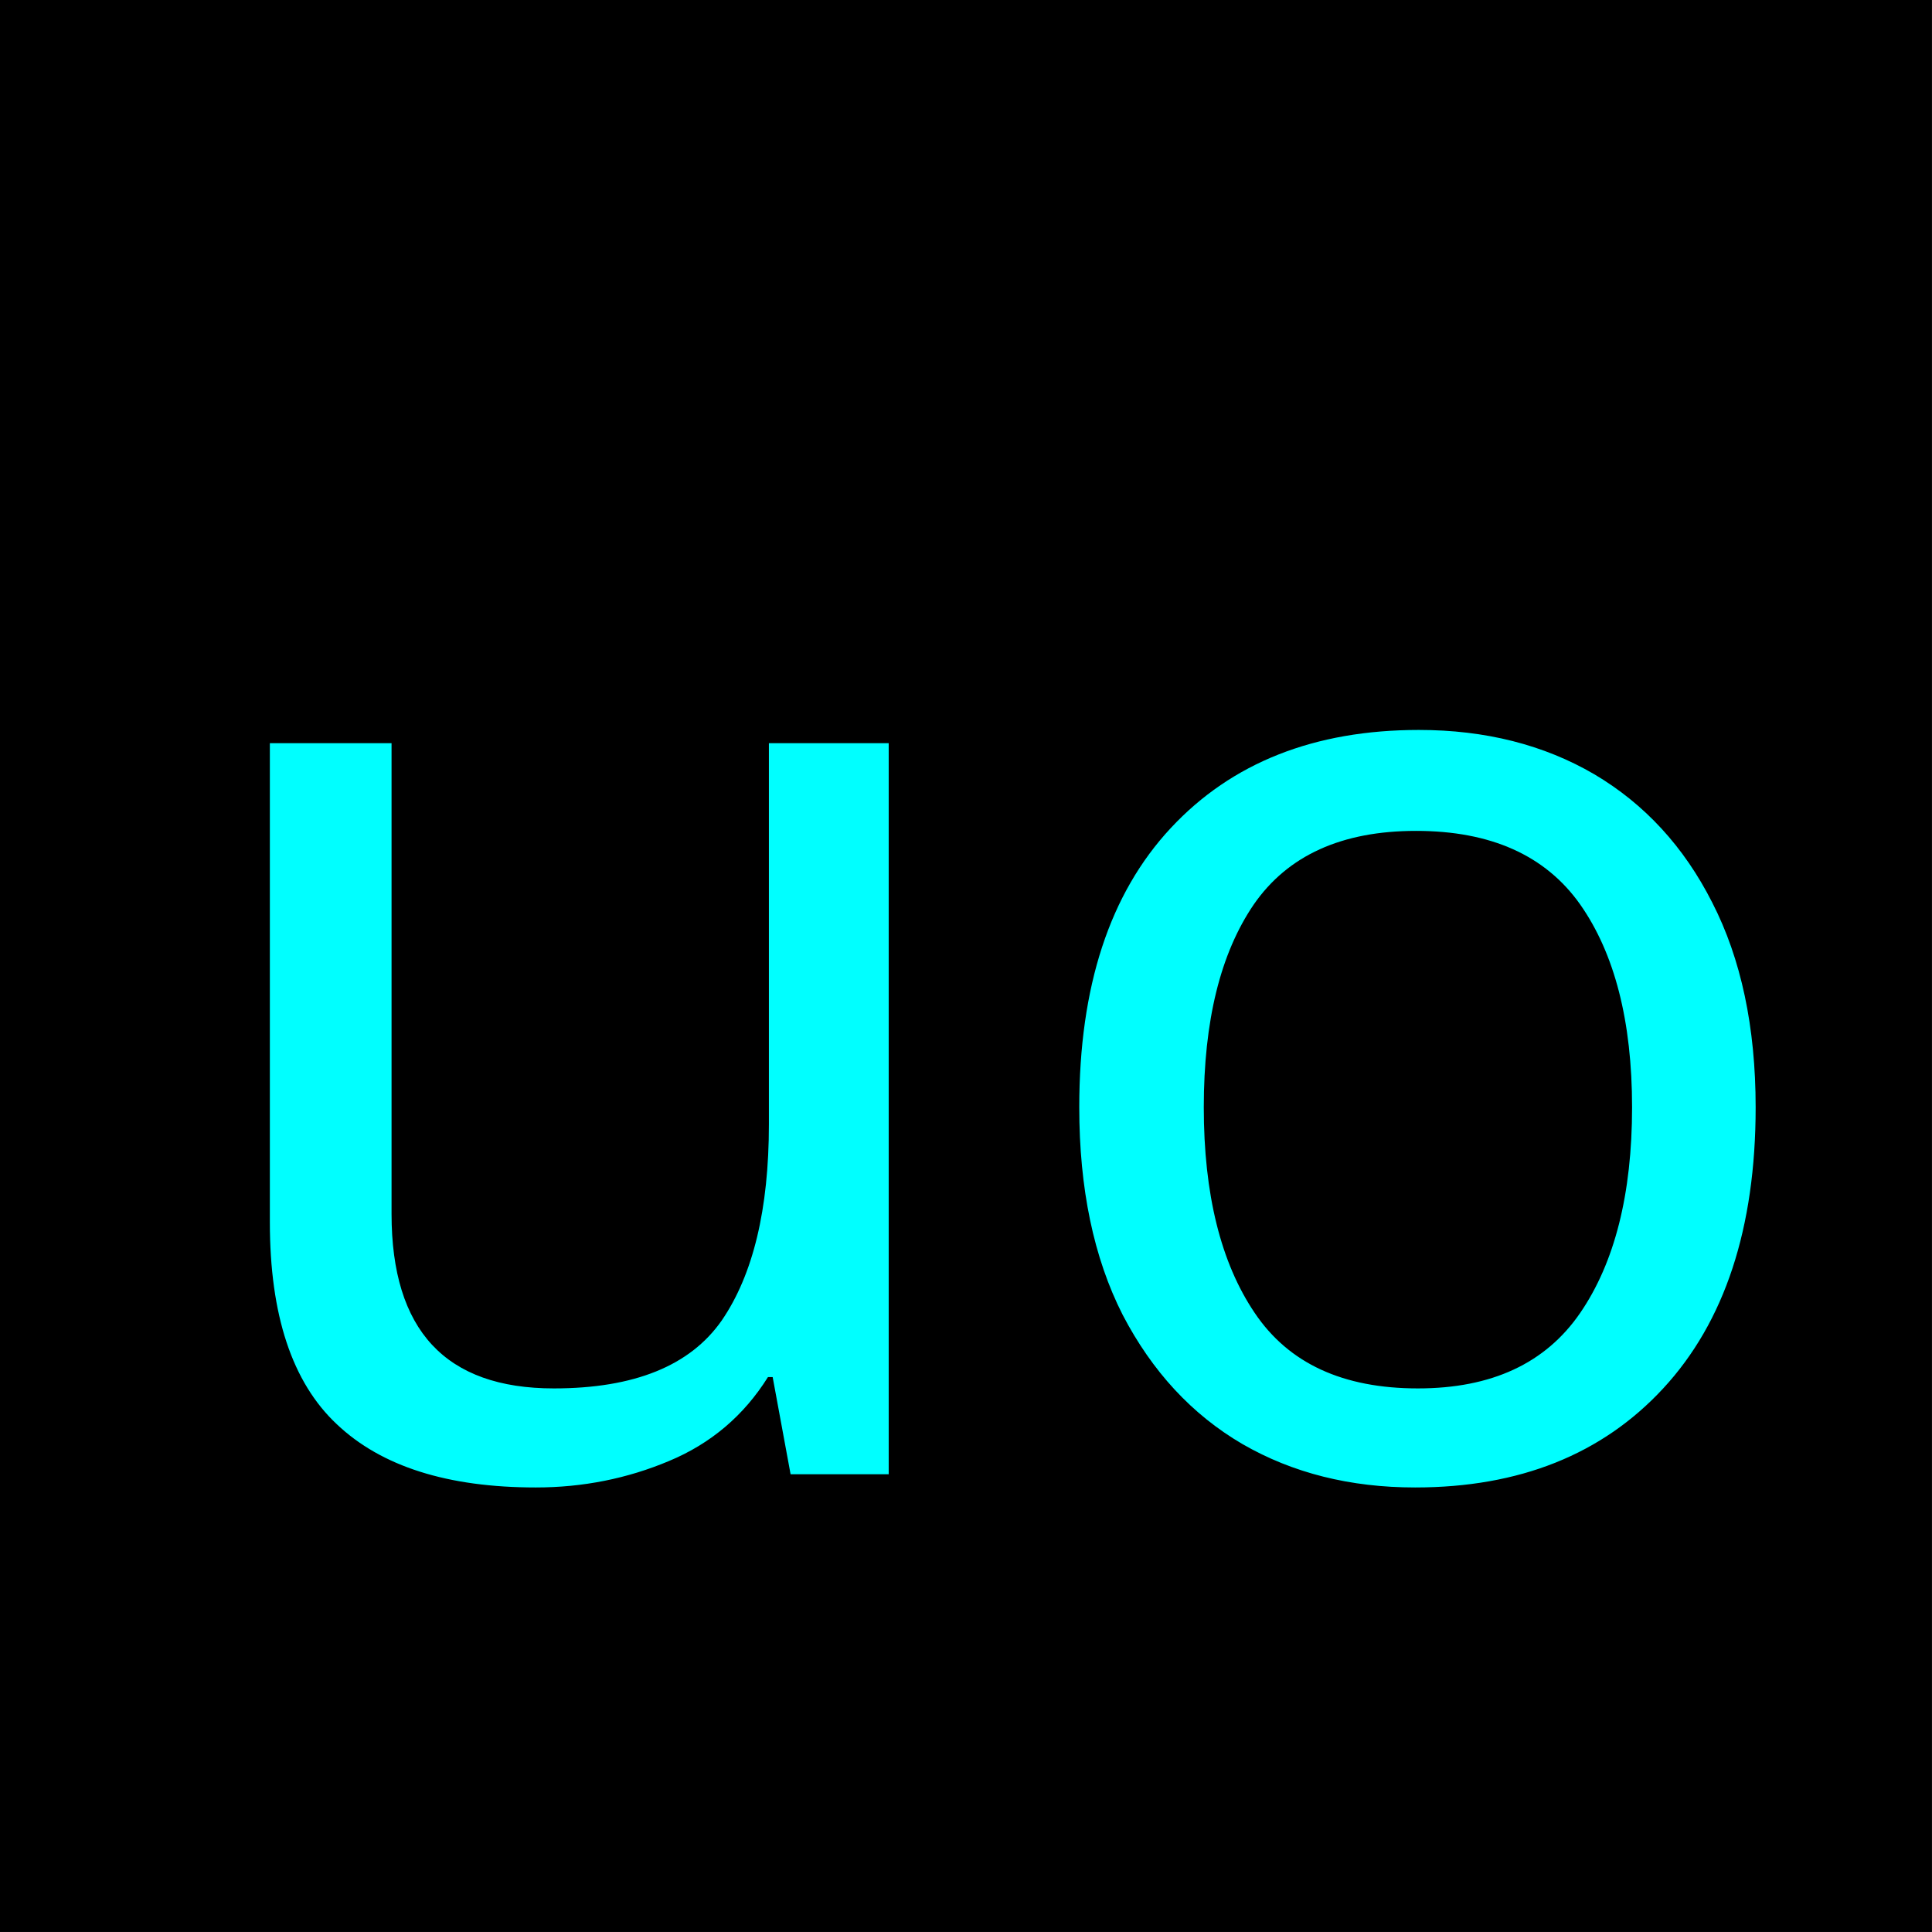
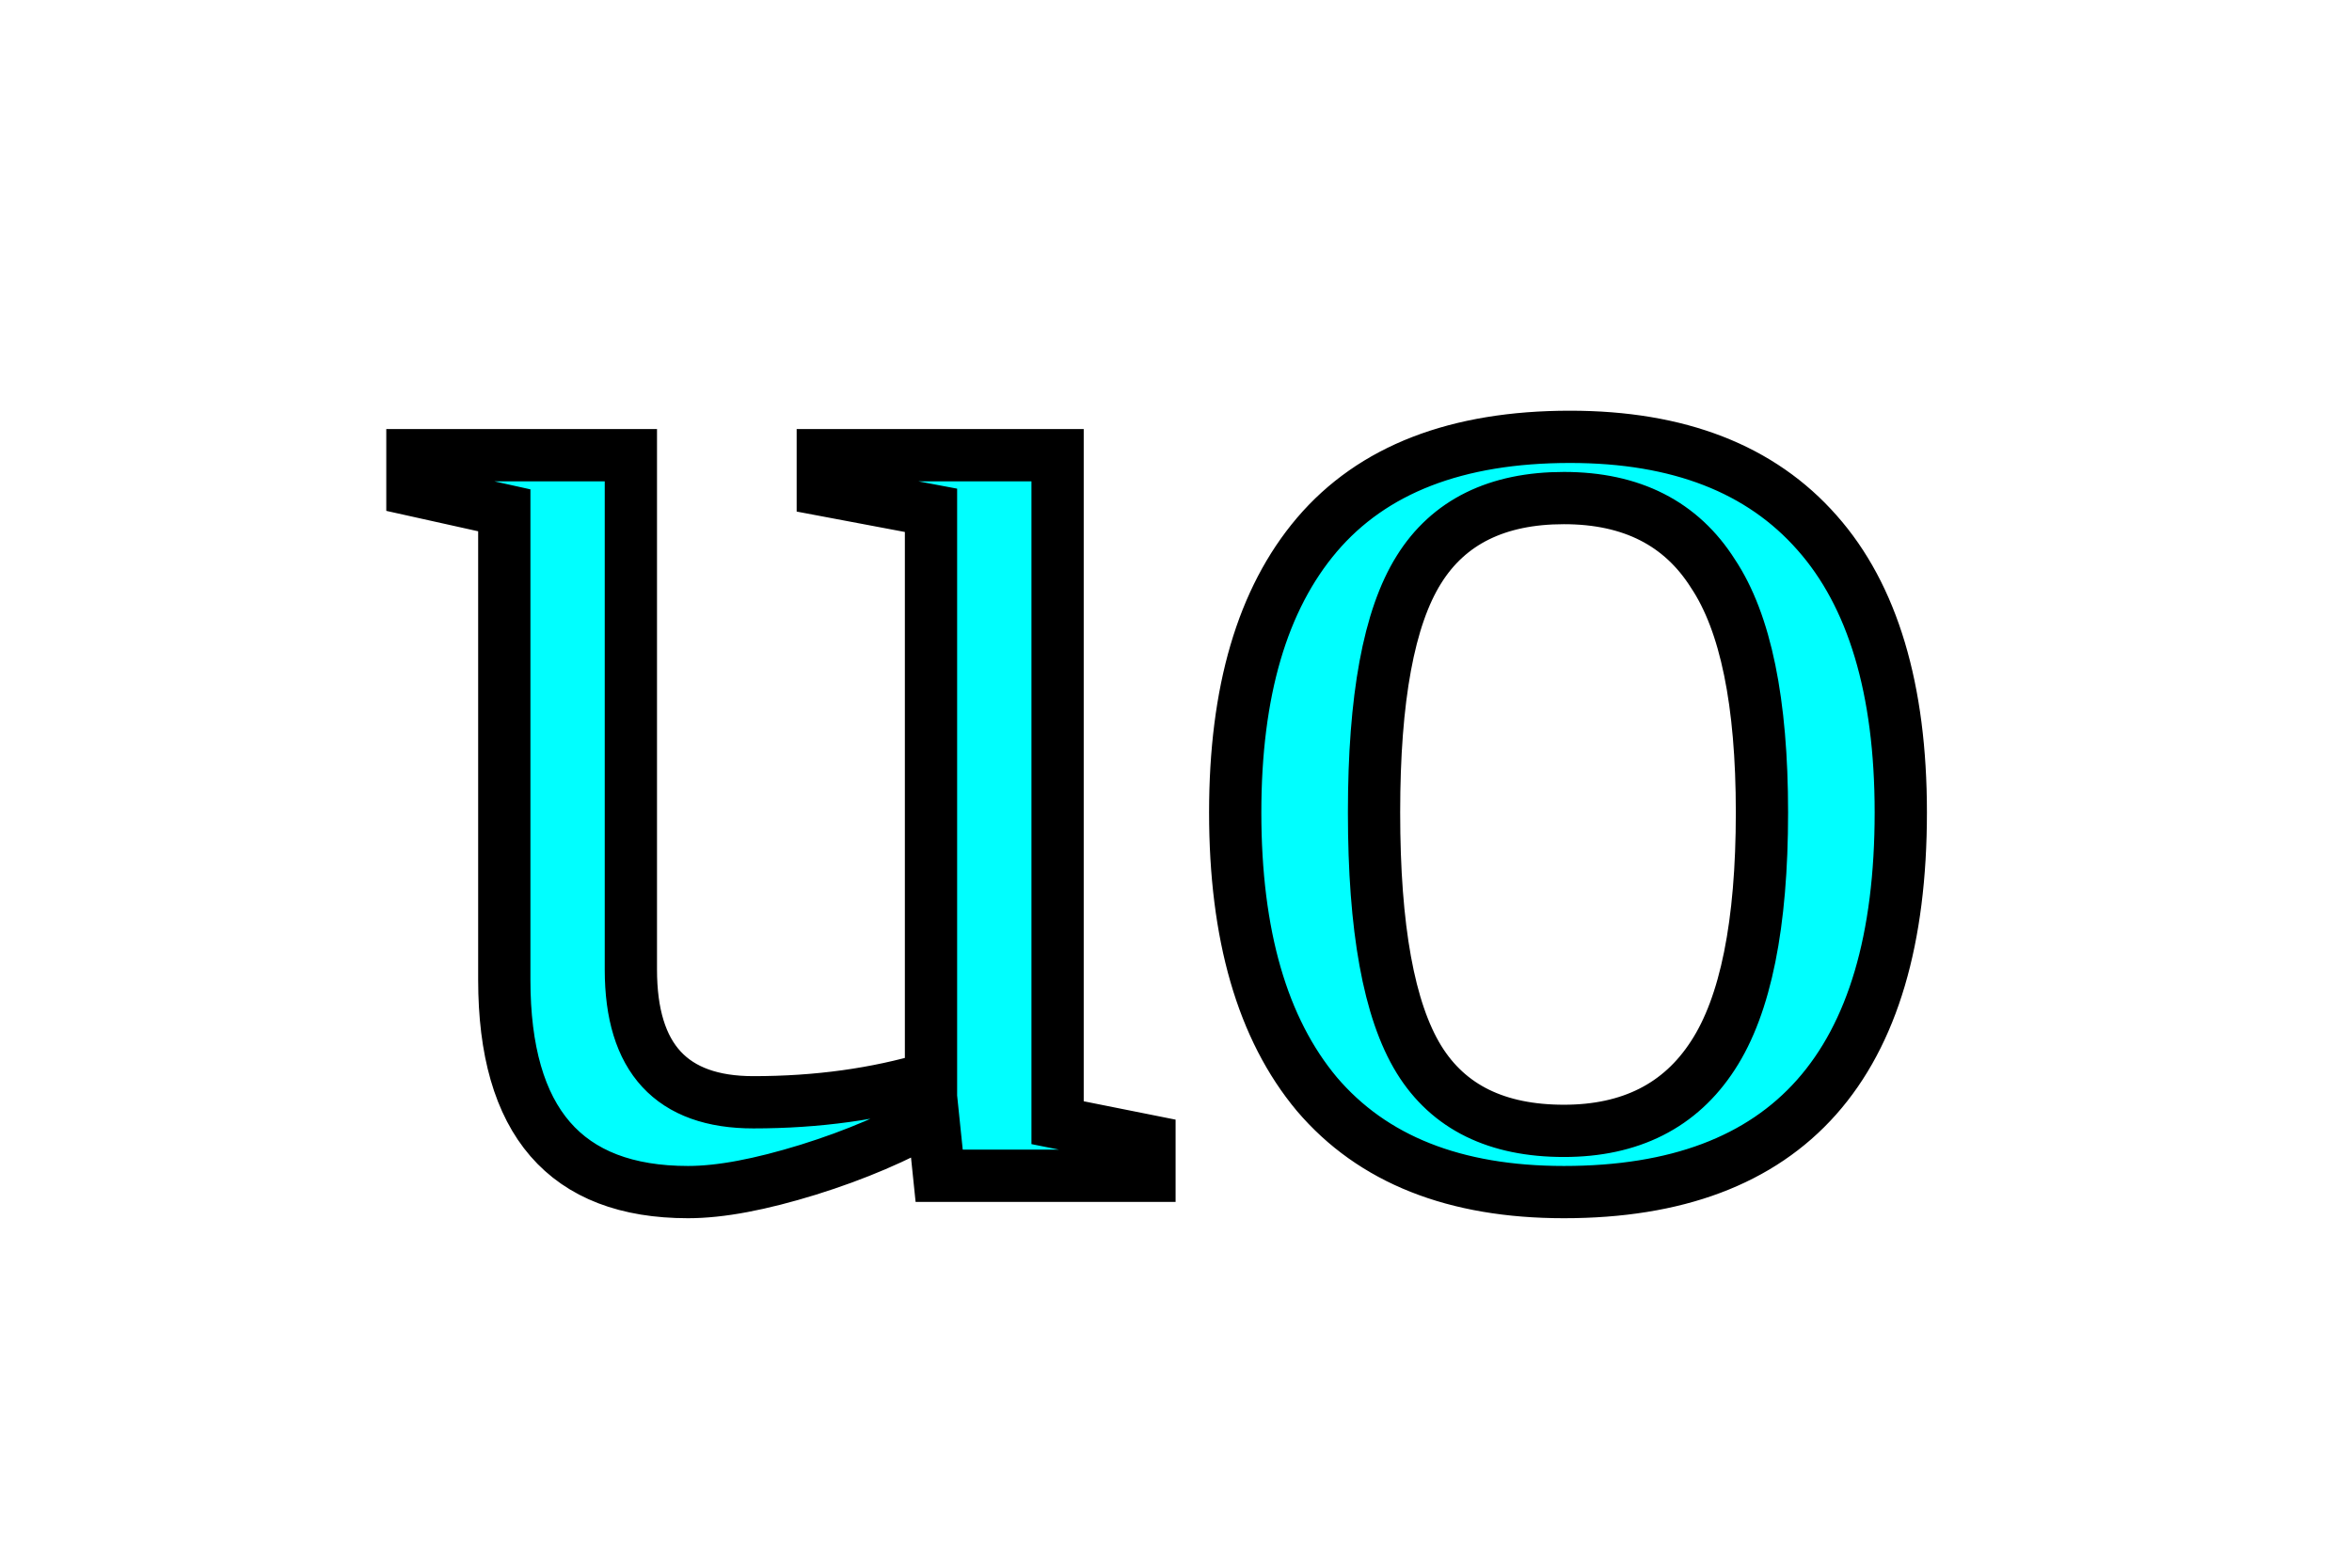
- <svg xmlns="http://www.w3.org/2000/svg" width="32mm" height="32mm" viewBox="0 0 32 32" version="1.1" id="svg8">
-   <defs id="defs2" />
-   <g id="layer1" transform="translate(-55.94047,-77.67932)">
-     <rect id="rect10" width="32" height="32" x="55.94" y="77.679" style="stroke-width:0.265" />
-     <flowRoot xml:space="preserve" id="flowRoot4531" style="font-style:normal;font-weight:normal;font-size:42.667px;line-height:1.25;font-family:sans-serif;letter-spacing:0px;word-spacing:0px;fill:#00ffff;fill-opacity:1;stroke:none" transform="scale(0.2645833)">
-       <flowRegion id="flowRegion4533" style="font-size:42.667px;fill:#00ffff;fill-opacity:1">
-         <rect id="rect4535" width="58.214" height="55.714" x="74.643" y="315.02" style="font-size:42.667px;fill:#00ffff;fill-opacity:1" />
-       </flowRegion>
-       <flowPara id="flowPara4537" />
-     </flowRoot>
-     <text xml:space="preserve" style="font-style:normal;font-variant:normal;font-weight:normal;font-stretch:normal;font-size:22.578px;line-height:1.25;font-family:sans-serif;-inkscape-font-specification:'sans-serif, Normal';font-variant-ligatures:normal;font-variant-caps:normal;font-variant-numeric:normal;font-feature-settings:normal;text-align:start;letter-spacing:0px;word-spacing:0px;writing-mode:lr-tb;text-anchor:start;fill:#00ffff;fill-opacity:1;stroke:none;stroke-width:0.265" x="58.629" y="102.096" id="text4541">
-       <tspan id="tspan4539" x="58.629" y="102.096" style="font-style:normal;font-variant:normal;font-weight:normal;font-stretch:normal;font-size:22.578px;font-family:sans-serif;-inkscape-font-specification:'sans-serif, Normal';font-variant-ligatures:normal;font-variant-caps:normal;font-variant-numeric:normal;font-feature-settings:normal;text-align:start;writing-mode:lr-tb;text-anchor:start;fill:#00ffff;fill-opacity:1;stroke-width:0.265">uo</tspan>
-     </text>
-   </g>
+ <svg width="18" height="12">
+   <text text-anchor="middle" x="9" y="9" fill="#00ffff" stroke="#000000" stroke-width=".4">uo</text>
</svg>
